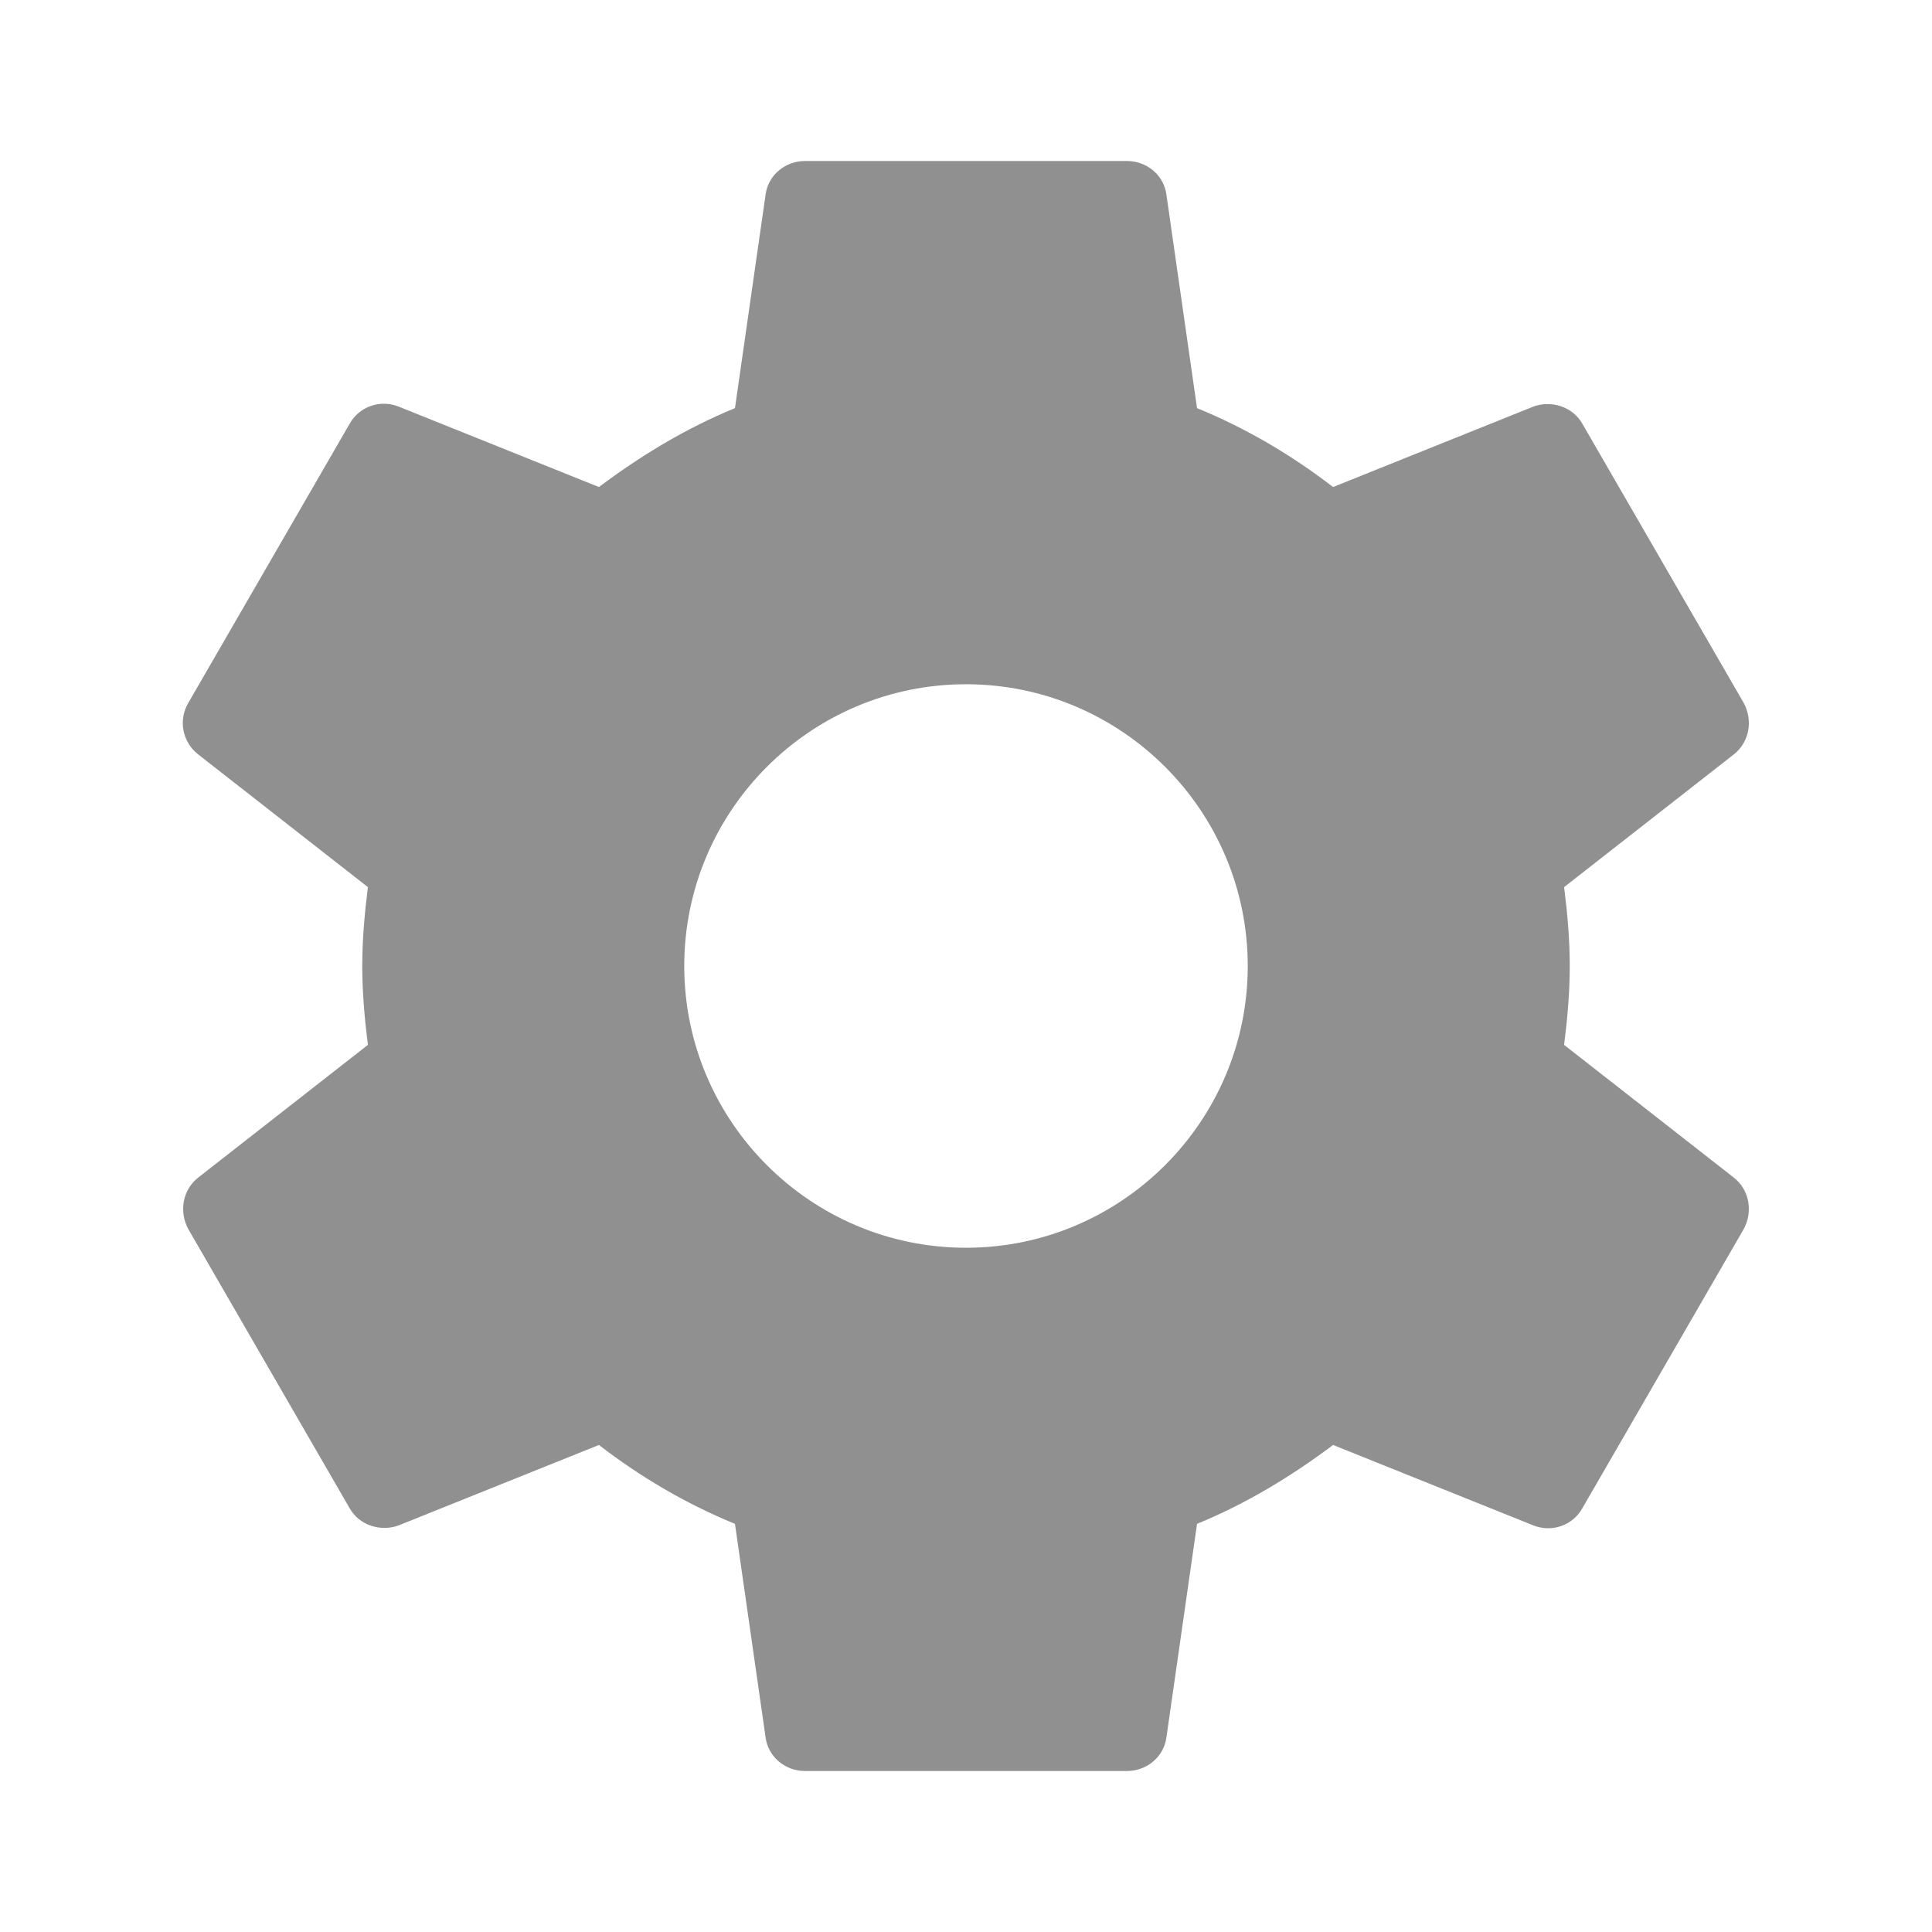
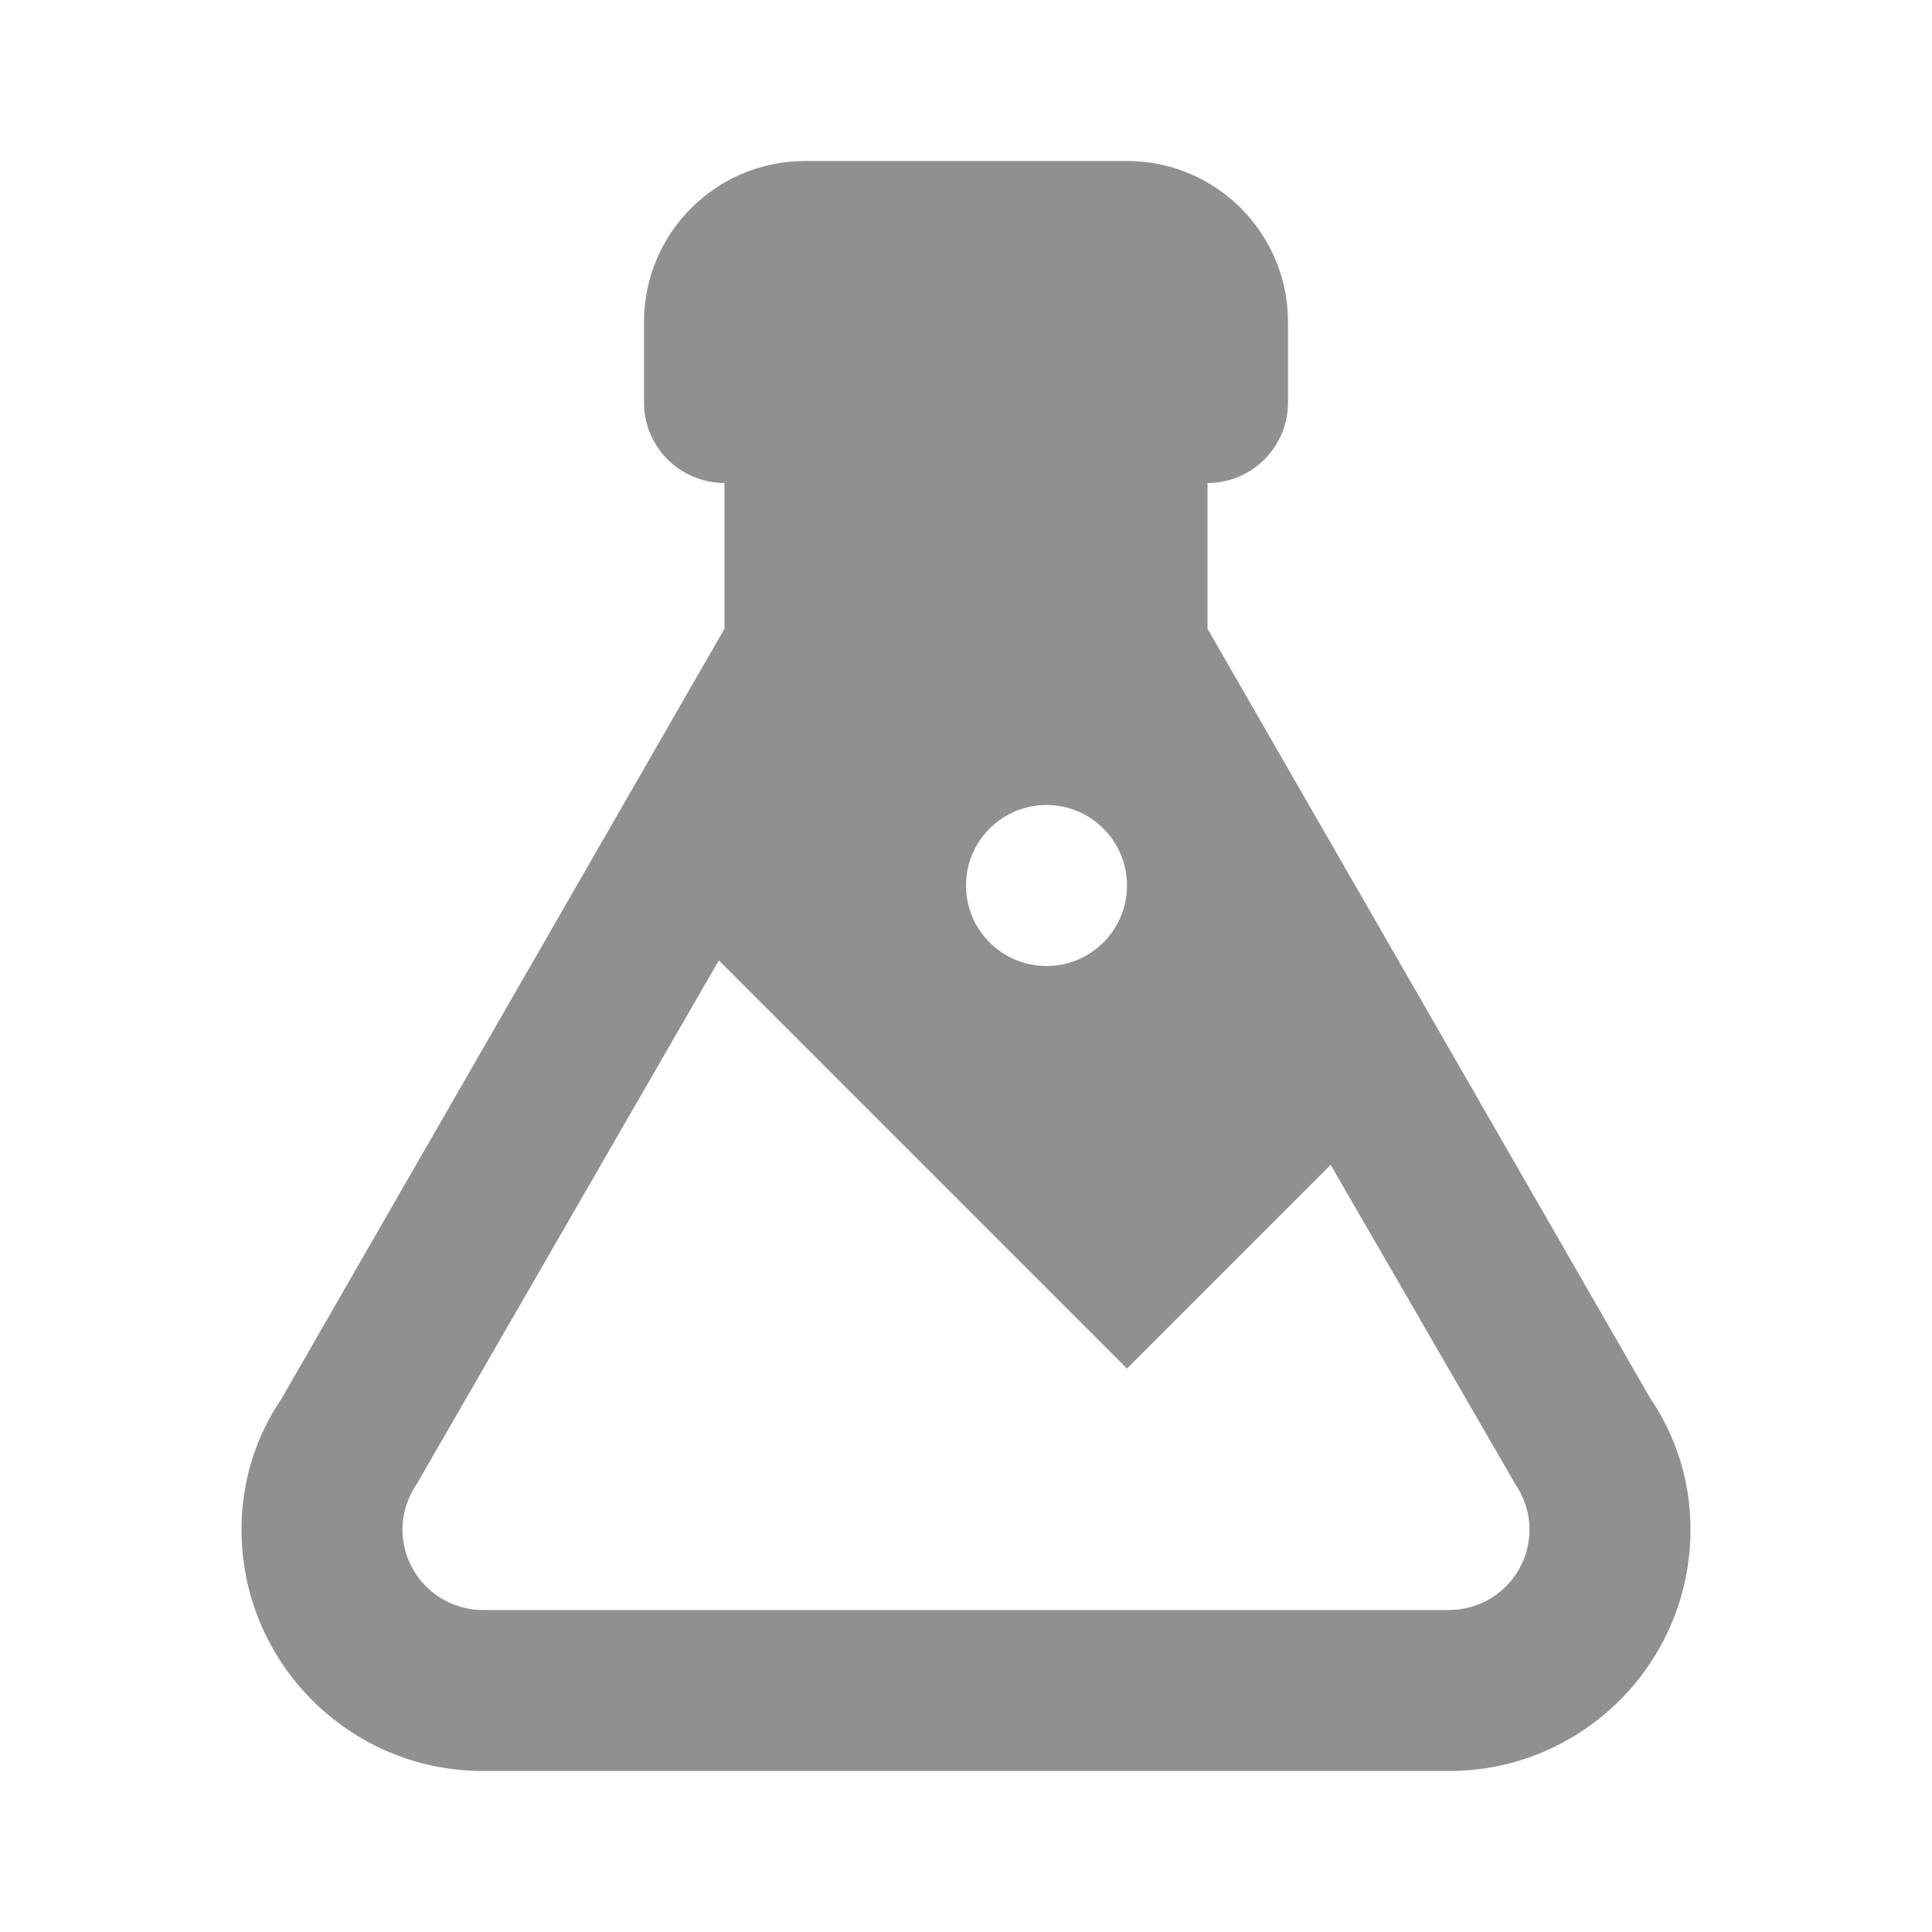
- <svg xmlns="http://www.w3.org/2000/svg" height="24" viewBox="0 0 24 24" width="24">
-   <path fill="#909090" d="M19.43 12.98c.04-.32.07-.64.07-.98s-.03-.66-.07-.98l2.11-1.65c.19-.15.24-.42.12-.64l-2-3.46c-.12-.22-.39-.3-.61-.22l-2.49 1c-.52-.4-1.08-.73-1.69-.98l-.38-2.65C14.46 2.18 14.25 2 14 2h-4c-.25 0-.46.18-.49.42l-.38 2.65c-.61.25-1.17.59-1.69.98l-2.49-1c-.23-.09-.49 0-.61.22l-2 3.46c-.13.22-.07.49.12.64l2.11 1.65c-.04.32-.07.65-.07.98s.03.66.07.98l-2.11 1.65c-.19.15-.24.42-.12.64l2 3.46c.12.22.39.3.61.22l2.49-1c.52.4 1.08.73 1.69.98l.38 2.65c.03.24.24.42.49.42h4c.25 0 .46-.18.49-.42l.38-2.65c.61-.25 1.17-.59 1.69-.98l2.49 1c.23.09.49 0 .61-.22l2-3.46c.12-.22.07-.49-.12-.64l-2.11-1.65zM12 15.5c-1.93 0-3.5-1.57-3.5-3.5s1.57-3.5 3.5-3.5 3.5 1.57 3.5 3.5-1.57 3.5-3.5 3.5z" />
+ <svg xmlns="http://www.w3.org/2000/svg" version="1.1" id="mdi-flask" width="24" height="24" viewBox="0 0 24 24">
+   <path fill="#909090" d="M6,22A3,3 0 0,1 3,19C3,18.4 3.18,17.84 3.5,17.37L9,7.81V6A1,1 0 0,1 8,5V4A2,2 0 0,1 10,2H14A2,2 0 0,1 16,4V5A1,1 0 0,1 15,6V7.81L20.5,17.37C20.82,17.84 21,18.4 21,19A3,3 0 0,1 18,22H6M5,19A1,1 0 0,0 6,20H18A1,1 0 0,0 19,19C19,18.79 18.93,18.59 18.82,18.43L16.53,14.47L14,17L8.93,11.93L5.18,18.43C5.07,18.59 5,18.79 5,19M13,10A1,1 0 0,0 12,11A1,1 0 0,0 13,12A1,1 0 0,0 14,11A1,1 0 0,0 13,10Z" />
</svg>
